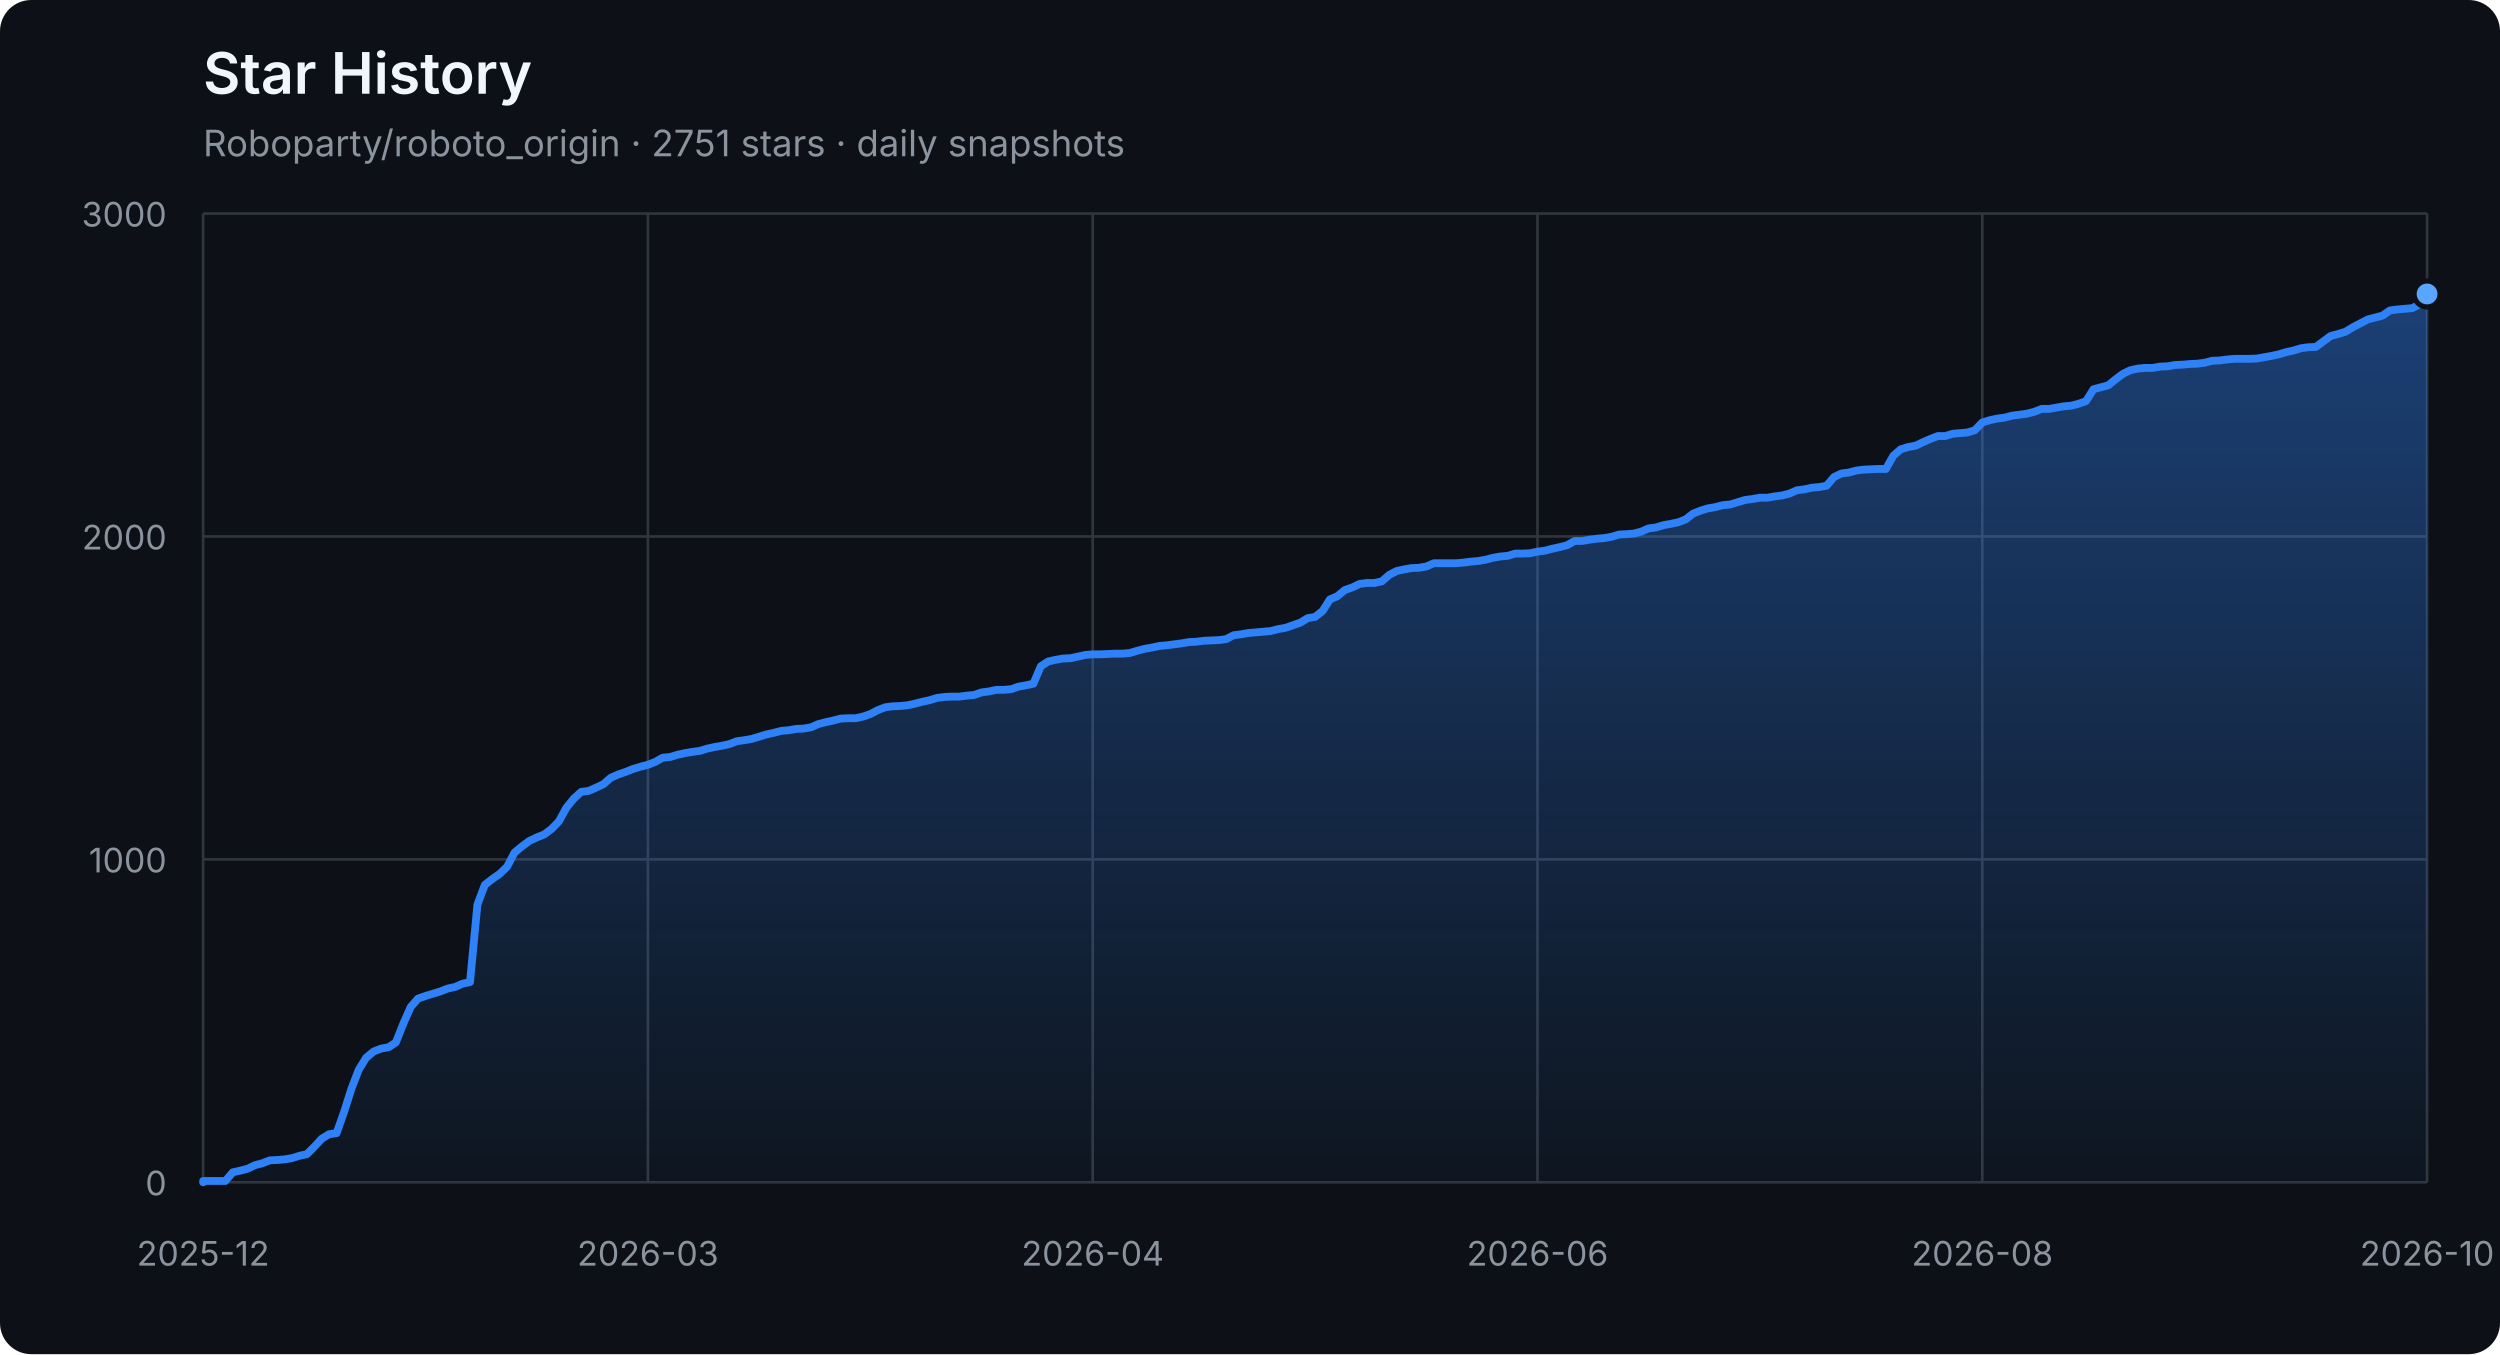
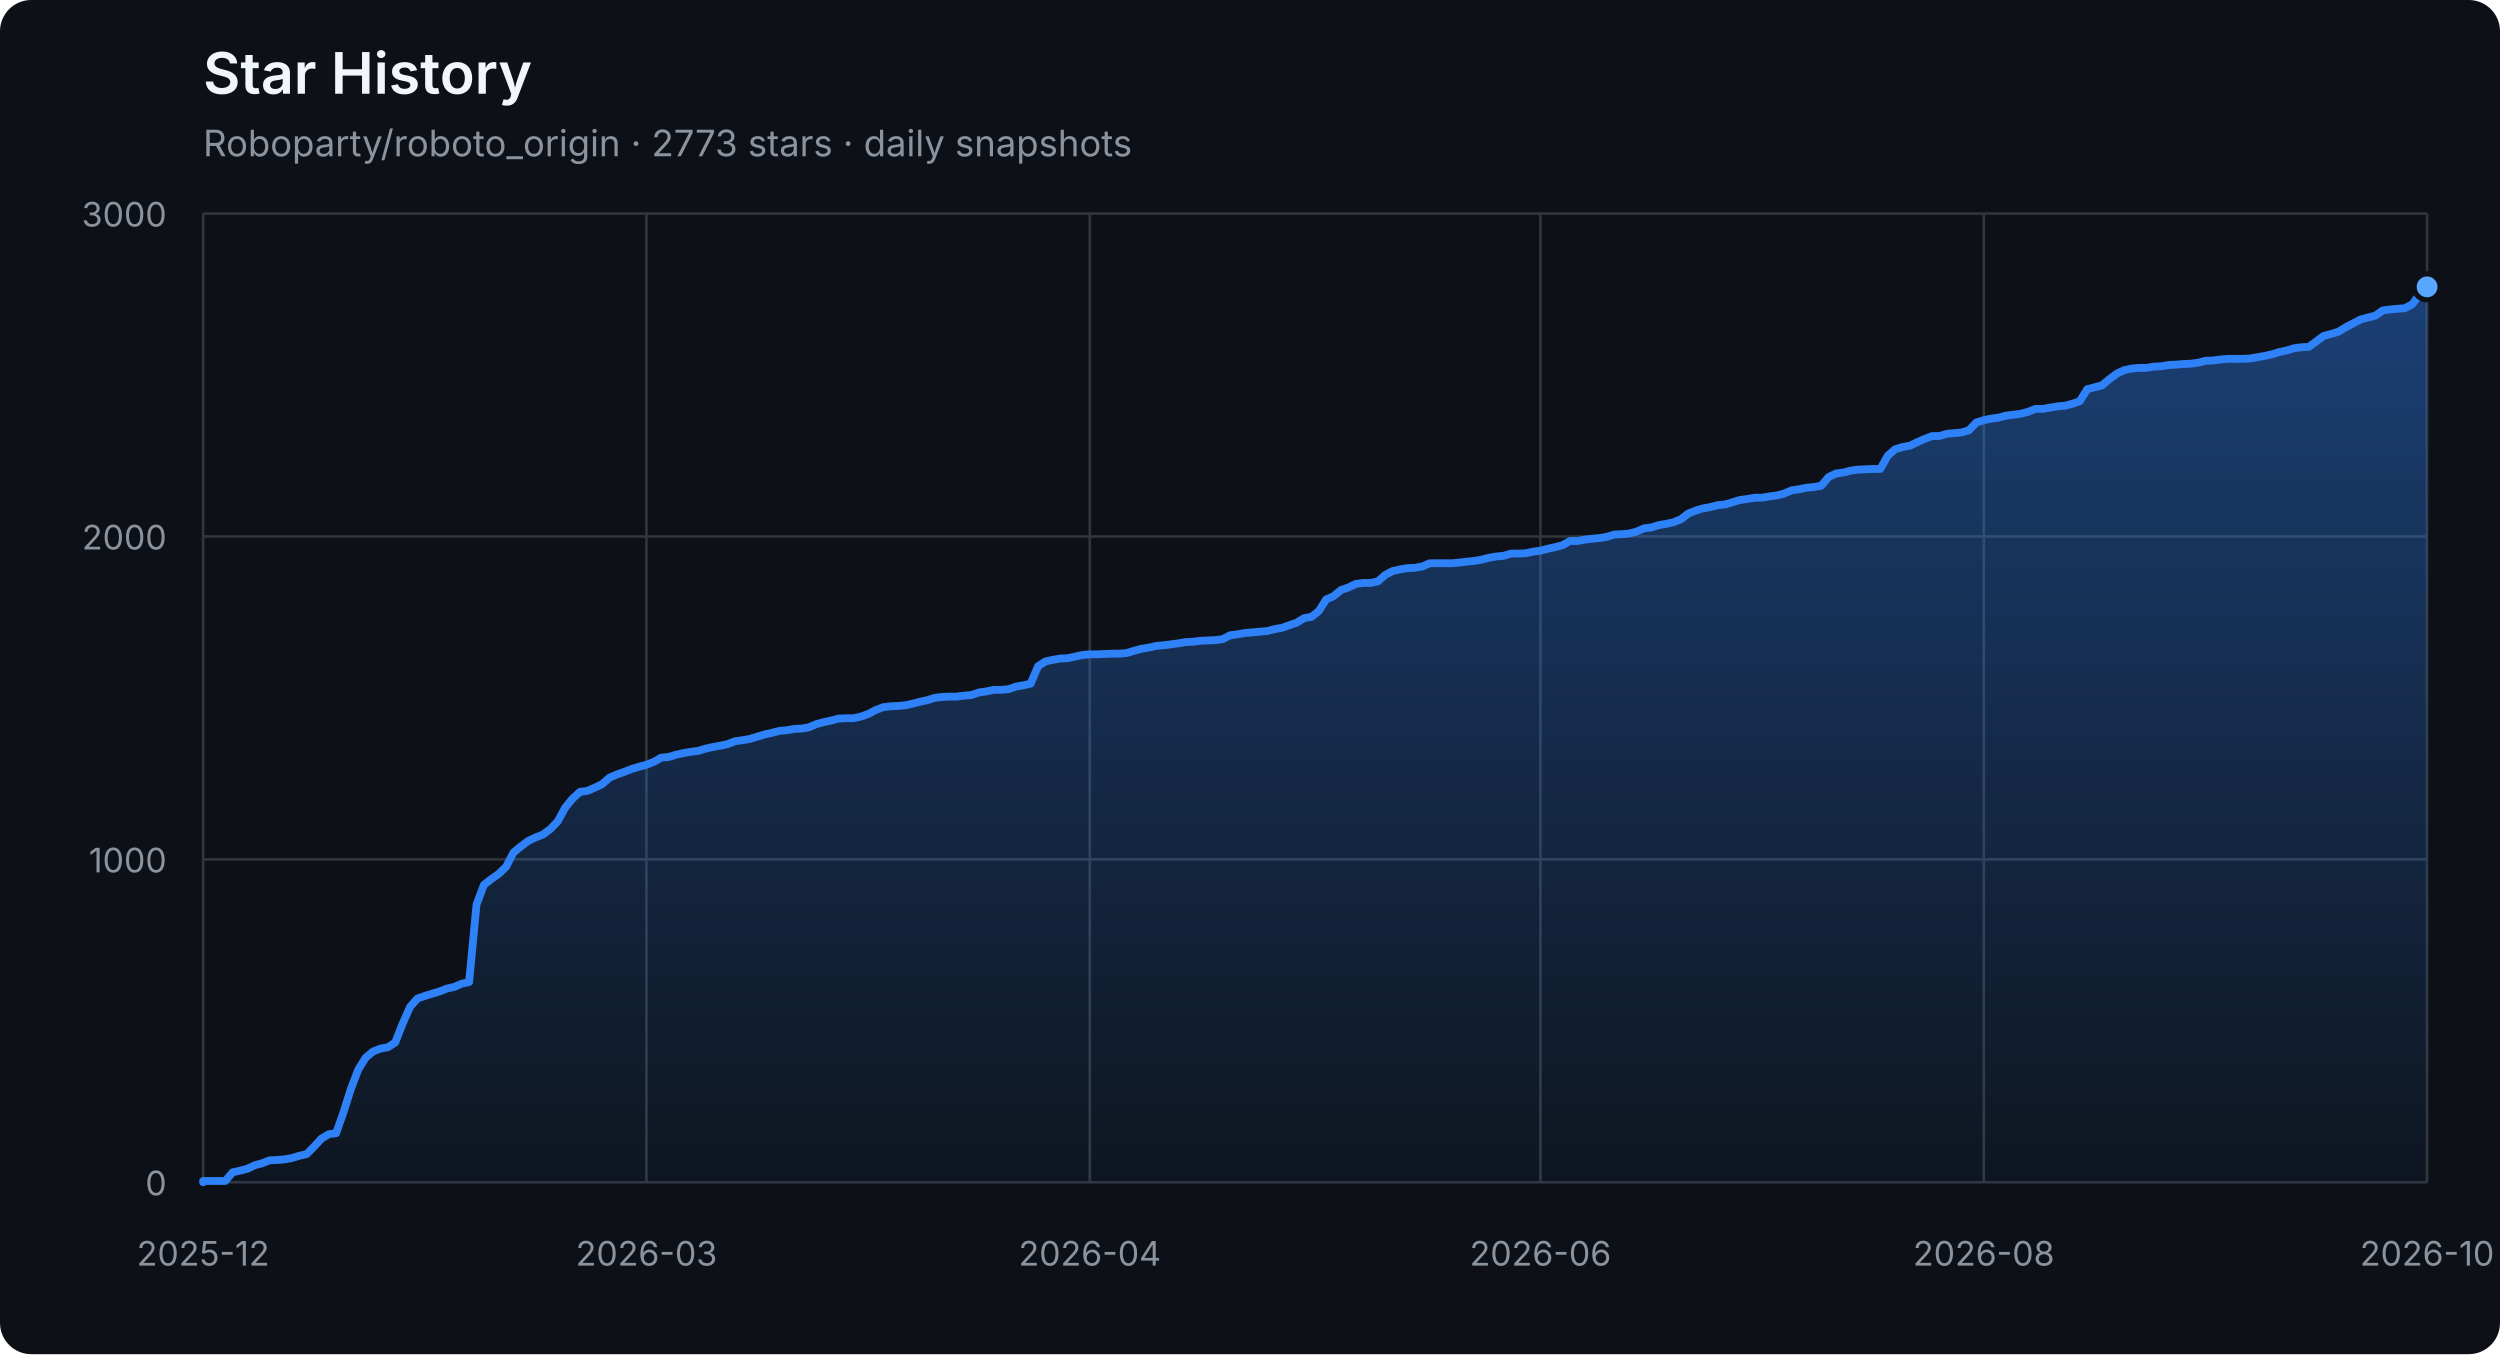
<svg xmlns="http://www.w3.org/2000/svg" width="960" height="520" viewBox="0 0 960 520" role="img" aria-labelledby="title description">
  <defs>
    <linearGradient id="area" x1="0" y1="0" x2="0" y2="1">
      <stop offset="0%" stop-color="#2f81f7" stop-opacity="0.42" />
      <stop offset="100%" stop-color="#2f81f7" stop-opacity="0.04" />
    </linearGradient>
  </defs>
  <style>
    .axis { fill: #8b949e; font: 13px -apple-system, BlinkMacSystemFont, "Segoe UI", sans-serif; }
    .grid { stroke: #30363d; stroke-width: 1; }
    .title { fill: #f0f6fc; font: 600 22px -apple-system, BlinkMacSystemFont, "Segoe UI", sans-serif; }
    .subtitle { fill: #8b949e; font: 14px -apple-system, BlinkMacSystemFont, "Segoe UI", sans-serif; }
  </style>
  <rect width="100%" height="100%" rx="12" fill="#0d1117" />
  <text x="78" y="36" class="title">Star History</text>
-   <text x="78" y="60" class="subtitle">Roboparty/roboto_origin · 2751 stars · daily snapshots</text>
+   <text x="78" y="60" class="subtitle">Roboparty/roboto_origin · 2773 stars · daily snapshots</text>
  <line x1="78" y1="454.00" x2="932" y2="454.00" class="grid" />
  <text x="64" y="459.00" class="axis" text-anchor="end">0</text>
  <line x1="78" y1="330.00" x2="932" y2="330.00" class="grid" />
  <text x="64" y="335.00" class="axis" text-anchor="end">1000</text>
  <line x1="78" y1="206.00" x2="932" y2="206.00" class="grid" />
  <text x="64" y="211.00" class="axis" text-anchor="end">2000</text>
  <line x1="78" y1="82.00" x2="932" y2="82.00" class="grid" />
  <text x="64" y="87.00" class="axis" text-anchor="end">3000</text>
  <line x1="78.00" y1="82" x2="78.00" y2="454" class="grid" />
  <text x="78.00" y="486" class="axis" text-anchor="middle">2025-12</text>
-   <line x1="248.80" y1="82" x2="248.80" y2="454" class="grid" />
-   <text x="248.80" y="486" class="axis" text-anchor="middle">2026-03</text>
-   <line x1="419.60" y1="82" x2="419.60" y2="454" class="grid" />
-   <text x="419.60" y="486" class="axis" text-anchor="middle">2026-04</text>
-   <line x1="590.40" y1="82" x2="590.40" y2="454" class="grid" />
-   <text x="590.40" y="486" class="axis" text-anchor="middle">2026-06</text>
-   <line x1="761.20" y1="82" x2="761.20" y2="454" class="grid" />
-   <text x="761.20" y="486" class="axis" text-anchor="middle">2026-08</text>
+   <line x1="248.23" y1="82" x2="248.23" y2="454" class="grid" />
+   <text x="248.23" y="486" class="axis" text-anchor="middle">2026-03</text>
+   <line x1="418.47" y1="82" x2="418.47" y2="454" class="grid" />
+   <text x="418.47" y="486" class="axis" text-anchor="middle">2026-04</text>
+   <line x1="591.53" y1="82" x2="591.53" y2="454" class="grid" />
+   <text x="591.53" y="486" class="axis" text-anchor="middle">2026-06</text>
+   <line x1="761.77" y1="82" x2="761.77" y2="454" class="grid" />
+   <text x="761.77" y="486" class="axis" text-anchor="middle">2026-08</text>
  <line x1="932.00" y1="82" x2="932.00" y2="454" class="grid" />
  <text x="932.00" y="486" class="axis" text-anchor="middle">2026-10</text>
-   <polygon points="78,454 78.00,454.00 78.00,453.50 80.85,453.50 83.69,453.50 86.54,453.50 89.39,450.16 92.23,449.54 95.08,448.79 97.93,447.43 100.77,446.68 103.62,445.57 106.47,445.44 109.31,445.20 112.16,444.70 115.01,443.83 117.85,443.21 120.70,440.36 123.55,437.26 126.39,435.52 129.24,435.15 132.09,427.09 134.93,418.16 137.78,410.72 140.63,406.14 143.47,403.78 146.32,402.66 149.17,402.17 152.01,400.31 154.86,393.12 157.71,386.67 160.55,383.44 163.40,382.45 166.25,381.58 169.09,380.72 171.94,379.60 174.79,378.98 177.63,377.74 180.48,377.12 183.33,347.36 186.17,339.80 189.02,337.56 191.87,335.58 194.71,332.85 197.56,327.40 200.41,325.04 203.25,322.93 206.10,321.57 208.95,320.45 211.79,318.34 214.64,315.37 217.49,310.16 220.33,306.69 223.18,304.08 226.03,303.71 228.87,302.47 231.72,301.11 234.57,298.63 237.41,297.39 240.26,296.40 243.11,295.28 245.95,294.41 248.80,293.67 251.65,292.55 254.49,290.94 257.34,290.69 260.19,289.82 263.03,289.20 265.88,288.71 268.73,288.34 271.57,287.47 274.42,286.85 277.27,286.35 280.11,285.73 282.96,284.62 285.81,284.24 288.65,283.75 291.50,282.88 294.35,282.01 297.19,281.39 300.04,280.65 302.89,280.40 305.73,279.90 308.58,279.78 311.43,279.28 314.27,278.04 317.12,277.30 319.97,276.68 322.81,275.94 325.66,275.81 328.51,275.81 331.35,275.19 334.20,274.20 337.05,272.71 339.89,271.60 342.74,271.22 345.59,271.10 348.43,270.85 351.28,270.23 354.13,269.49 356.97,268.87 359.82,268.00 362.67,267.63 365.51,267.50 368.36,267.50 371.21,267.13 374.05,266.88 376.90,265.89 379.75,265.52 382.59,264.90 385.44,264.90 388.29,264.65 391.13,263.66 393.98,263.16 396.83,262.54 399.67,255.85 402.52,253.99 405.37,253.37 408.21,252.87 411.06,252.75 413.91,252.13 416.75,251.51 419.60,251.26 422.45,251.26 425.29,251.14 428.14,251.01 430.99,251.01 433.83,250.76 436.68,249.90 439.53,249.15 442.37,248.66 445.22,248.04 448.07,247.79 450.91,247.42 453.76,247.04 456.61,246.55 459.45,246.42 462.30,246.05 465.15,245.93 467.99,245.80 470.84,245.43 473.69,243.94 476.53,243.57 479.38,243.08 482.23,242.83 485.07,242.58 487.92,242.33 490.77,241.59 493.61,241.09 496.46,240.10 499.31,239.11 502.15,237.37 505.00,236.88 507.85,234.64 510.69,230.18 513.54,228.94 516.39,226.58 519.23,225.59 522.08,224.23 524.93,223.86 527.77,223.86 530.62,223.24 533.47,220.76 536.31,219.27 539.16,218.65 542.01,218.15 544.85,218.03 547.70,217.53 550.55,216.29 553.39,216.29 556.24,216.29 559.09,216.29 561.93,216.04 564.78,215.67 567.63,215.42 570.47,214.93 573.32,214.18 576.17,213.69 579.01,213.44 581.86,212.57 584.71,212.57 587.55,212.45 590.40,211.83 593.25,211.46 596.09,210.71 598.94,210.09 601.79,209.35 604.63,207.74 607.48,207.74 610.33,207.24 613.17,206.87 616.02,206.62 618.87,206.12 621.71,205.26 624.56,205.13 627.41,204.88 630.25,204.14 633.10,202.90 635.95,202.53 638.79,201.66 641.64,201.16 644.49,200.54 647.33,199.43 650.18,197.20 653.03,196.08 655.87,195.21 658.72,194.72 661.57,193.97 664.41,193.72 667.26,192.86 670.11,191.99 672.95,191.62 675.80,191.12 678.65,191.12 681.49,190.62 684.34,190.25 687.19,189.51 690.03,188.27 692.88,187.90 695.73,187.28 698.57,187.03 701.42,186.53 704.27,183.18 707.11,181.82 709.96,181.45 712.81,180.70 715.65,180.33 721.35,180.08 724.19,180.08 727.04,175.00 729.89,172.52 732.73,171.65 735.58,171.16 738.43,169.79 741.27,168.55 744.12,167.44 746.97,167.44 749.81,166.57 752.66,166.32 755.51,166.07 758.35,165.20 761.20,162.23 764.05,161.36 766.89,160.74 769.74,160.37 772.59,159.62 775.43,159.25 778.28,158.88 781.13,158.14 783.97,157.02 786.82,157.02 789.67,156.52 792.51,156.03 795.36,155.78 798.21,155.04 801.05,154.04 803.90,149.46 806.75,148.71 809.59,147.97 812.44,145.61 815.29,143.50 818.13,142.14 820.98,141.52 823.83,141.27 826.67,141.27 829.52,140.78 832.37,140.65 835.21,140.16 838.06,140.03 840.91,139.78 843.75,139.66 846.60,139.29 849.45,138.54 852.29,138.42 855.14,138.05 857.99,137.80 860.83,137.80 863.68,137.80 866.53,137.68 869.37,137.18 872.22,136.68 875.07,136.06 877.91,135.20 880.76,134.58 883.61,133.71 886.45,133.34 889.30,133.21 892.15,131.10 894.99,129.00 897.84,128.25 900.69,127.38 903.53,125.65 906.38,124.16 909.23,122.67 912.07,121.93 914.92,121.18 917.77,119.20 920.61,118.83 923.46,118.58 926.31,118.33 929.15,116.84 932.00,112.88 932.00,454" fill="url(#area)" />
-   <polyline points="78.00,454.00 78.00,453.50 80.85,453.50 83.69,453.50 86.54,453.50 89.39,450.16 92.23,449.54 95.08,448.79 97.93,447.43 100.77,446.68 103.62,445.57 106.47,445.44 109.31,445.20 112.16,444.70 115.01,443.83 117.85,443.21 120.70,440.36 123.55,437.26 126.39,435.52 129.24,435.15 132.09,427.09 134.93,418.16 137.78,410.72 140.63,406.14 143.47,403.78 146.32,402.66 149.17,402.17 152.01,400.31 154.86,393.12 157.71,386.67 160.55,383.44 163.40,382.45 166.25,381.58 169.09,380.72 171.94,379.60 174.79,378.98 177.63,377.74 180.48,377.12 183.33,347.36 186.17,339.80 189.02,337.56 191.87,335.58 194.71,332.85 197.56,327.40 200.41,325.04 203.25,322.93 206.10,321.57 208.95,320.45 211.79,318.34 214.64,315.37 217.49,310.16 220.33,306.69 223.18,304.08 226.03,303.71 228.87,302.47 231.72,301.11 234.57,298.63 237.41,297.39 240.26,296.40 243.11,295.28 245.95,294.41 248.80,293.67 251.65,292.55 254.49,290.94 257.34,290.69 260.19,289.82 263.03,289.20 265.88,288.71 268.73,288.34 271.57,287.47 274.42,286.85 277.27,286.35 280.11,285.73 282.96,284.62 285.81,284.24 288.65,283.75 291.50,282.88 294.35,282.01 297.19,281.39 300.04,280.65 302.89,280.40 305.73,279.90 308.58,279.78 311.43,279.28 314.27,278.04 317.12,277.30 319.97,276.68 322.81,275.94 325.66,275.81 328.51,275.81 331.35,275.19 334.20,274.20 337.05,272.71 339.89,271.60 342.74,271.22 345.59,271.10 348.43,270.85 351.28,270.23 354.13,269.49 356.97,268.87 359.82,268.00 362.67,267.63 365.51,267.50 368.36,267.50 371.21,267.13 374.05,266.88 376.90,265.89 379.75,265.52 382.59,264.90 385.44,264.90 388.29,264.65 391.13,263.66 393.98,263.16 396.83,262.54 399.67,255.85 402.52,253.99 405.37,253.37 408.21,252.87 411.06,252.75 413.91,252.13 416.75,251.51 419.60,251.26 422.45,251.26 425.29,251.14 428.14,251.01 430.99,251.01 433.83,250.76 436.68,249.90 439.53,249.15 442.37,248.66 445.22,248.04 448.07,247.79 450.91,247.42 453.76,247.04 456.61,246.55 459.45,246.42 462.30,246.05 465.15,245.93 467.99,245.80 470.84,245.43 473.69,243.94 476.53,243.57 479.38,243.08 482.23,242.83 485.07,242.58 487.92,242.33 490.77,241.59 493.61,241.09 496.46,240.10 499.31,239.11 502.15,237.37 505.00,236.88 507.85,234.64 510.69,230.18 513.54,228.94 516.39,226.58 519.23,225.59 522.08,224.23 524.93,223.86 527.77,223.86 530.62,223.24 533.47,220.76 536.31,219.27 539.16,218.65 542.01,218.15 544.85,218.03 547.70,217.53 550.55,216.29 553.39,216.29 556.24,216.29 559.09,216.29 561.93,216.04 564.78,215.67 567.63,215.42 570.47,214.93 573.32,214.18 576.17,213.69 579.01,213.44 581.86,212.57 584.71,212.57 587.55,212.45 590.40,211.83 593.25,211.46 596.09,210.71 598.94,210.09 601.79,209.35 604.63,207.74 607.48,207.74 610.33,207.24 613.17,206.87 616.02,206.62 618.87,206.12 621.71,205.26 624.56,205.13 627.41,204.88 630.25,204.14 633.10,202.90 635.95,202.53 638.79,201.66 641.64,201.16 644.49,200.54 647.33,199.43 650.18,197.20 653.03,196.08 655.87,195.21 658.72,194.72 661.57,193.97 664.41,193.72 667.26,192.86 670.11,191.99 672.95,191.62 675.80,191.12 678.65,191.12 681.49,190.62 684.34,190.25 687.19,189.51 690.03,188.27 692.88,187.90 695.73,187.28 698.57,187.03 701.42,186.53 704.27,183.18 707.11,181.82 709.96,181.45 712.81,180.70 715.65,180.33 721.35,180.08 724.19,180.08 727.04,175.00 729.89,172.52 732.73,171.65 735.58,171.16 738.43,169.79 741.27,168.55 744.12,167.44 746.97,167.44 749.81,166.57 752.66,166.32 755.51,166.07 758.35,165.20 761.20,162.23 764.05,161.36 766.89,160.74 769.74,160.37 772.59,159.62 775.43,159.25 778.28,158.88 781.13,158.14 783.97,157.02 786.82,157.02 789.67,156.52 792.51,156.03 795.36,155.78 798.21,155.04 801.05,154.04 803.90,149.46 806.75,148.71 809.59,147.97 812.44,145.61 815.29,143.50 818.13,142.14 820.98,141.52 823.83,141.27 826.67,141.27 829.52,140.78 832.37,140.65 835.21,140.16 838.06,140.03 840.91,139.78 843.75,139.66 846.60,139.29 849.45,138.54 852.29,138.42 855.14,138.05 857.99,137.80 860.83,137.80 863.68,137.80 866.53,137.68 869.37,137.18 872.22,136.68 875.07,136.06 877.91,135.20 880.76,134.58 883.61,133.71 886.45,133.34 889.30,133.21 892.15,131.10 894.99,129.00 897.84,128.25 900.69,127.38 903.53,125.65 906.38,124.16 909.23,122.67 912.07,121.93 914.92,121.18 917.77,119.20 920.61,118.83 923.46,118.58 926.31,118.33 929.15,116.84 932.00,112.88" fill="none" stroke="#2f81f7" stroke-width="3" stroke-linejoin="round" stroke-linecap="round" />
-   <circle cx="932.00" cy="112.88" r="5" fill="#58a6ff" stroke="#0d1117" stroke-width="2" />
+   <polygon points="78,454 78.00,454.00 78.00,453.50 80.84,453.50 83.67,453.50 86.51,453.50 89.35,450.16 92.19,449.54 95.02,448.79 97.86,447.43 100.70,446.68 103.53,445.57 106.37,445.44 109.21,445.20 112.05,444.70 114.88,443.83 117.72,443.21 120.56,440.36 123.40,437.26 126.23,435.52 129.07,435.15 131.91,427.09 134.74,418.16 137.58,410.72 140.42,406.14 143.26,403.78 146.09,402.66 148.93,402.17 151.77,400.31 154.60,393.12 157.44,386.67 160.28,383.44 163.12,382.45 165.95,381.58 168.79,380.72 171.63,379.60 174.47,378.98 177.30,377.74 180.14,377.12 182.98,347.36 185.81,339.80 188.65,337.56 191.49,335.58 194.33,332.85 197.16,327.40 200.00,325.04 202.84,322.93 205.67,321.57 208.51,320.45 211.35,318.34 214.19,315.37 217.02,310.16 219.86,306.69 222.70,304.08 225.53,303.71 228.37,302.47 231.21,301.11 234.05,298.63 236.88,297.39 239.72,296.40 242.56,295.28 245.40,294.41 248.23,293.67 251.07,292.55 253.91,290.94 256.74,290.69 259.58,289.82 262.42,289.20 265.26,288.71 268.09,288.34 270.93,287.47 273.77,286.85 276.60,286.35 279.44,285.73 282.28,284.62 285.12,284.24 287.95,283.75 290.79,282.88 293.63,282.01 296.47,281.39 299.30,280.65 302.14,280.40 304.98,279.90 307.81,279.78 310.65,279.28 313.49,278.04 316.33,277.30 319.16,276.68 322.00,275.94 324.84,275.81 327.67,275.81 330.51,275.19 333.35,274.20 336.19,272.71 339.02,271.60 341.86,271.22 344.70,271.10 347.53,270.85 350.37,270.23 353.21,269.49 356.05,268.87 358.88,268.00 361.72,267.63 364.56,267.50 367.40,267.50 370.23,267.13 373.07,266.88 375.91,265.89 378.74,265.52 381.58,264.90 384.42,264.90 387.26,264.65 390.09,263.66 392.93,263.16 395.77,262.54 398.60,255.85 401.44,253.99 404.28,253.37 407.12,252.87 409.95,252.75 412.79,252.13 415.63,251.51 418.47,251.26 421.30,251.26 424.14,251.14 426.98,251.01 429.81,251.01 432.65,250.76 435.49,249.90 438.33,249.15 441.16,248.66 444.00,248.04 446.84,247.79 449.67,247.42 452.51,247.04 455.35,246.55 458.19,246.42 461.02,246.05 463.86,245.93 466.70,245.80 469.53,245.43 472.37,243.94 475.21,243.57 478.05,243.08 480.88,242.83 483.72,242.58 486.56,242.33 489.40,241.59 492.23,241.09 495.07,240.10 497.91,239.11 500.74,237.37 503.58,236.88 506.42,234.64 509.26,230.18 512.09,228.94 514.93,226.58 517.77,225.59 520.60,224.23 523.44,223.86 526.28,223.86 529.12,223.24 531.95,220.76 534.79,219.27 537.63,218.65 540.47,218.15 543.30,218.03 546.14,217.53 548.98,216.29 551.81,216.29 554.65,216.29 557.49,216.29 560.33,216.04 563.16,215.67 566.00,215.42 568.84,214.93 571.67,214.18 574.51,213.69 577.35,213.44 580.19,212.57 583.02,212.57 585.86,212.45 588.70,211.83 591.53,211.46 594.37,210.71 597.21,210.09 600.05,209.35 602.88,207.74 605.72,207.74 608.56,207.24 611.40,206.87 614.23,206.62 617.07,206.12 619.91,205.26 622.74,205.13 625.58,204.88 628.42,204.14 631.26,202.90 634.09,202.53 636.93,201.66 639.77,201.16 642.60,200.54 645.44,199.43 648.28,197.20 651.12,196.08 653.95,195.21 656.79,194.72 659.63,193.97 662.47,193.72 665.30,192.86 668.14,191.99 670.98,191.62 673.81,191.12 676.65,191.12 679.49,190.62 682.33,190.25 685.16,189.51 688.00,188.27 690.84,187.90 693.67,187.28 696.51,187.03 699.35,186.53 702.19,183.18 705.02,181.82 707.86,181.45 710.70,180.70 713.53,180.33 719.21,180.08 722.05,180.08 724.88,175.00 727.72,172.52 730.56,171.65 733.40,171.16 736.23,169.79 739.07,168.55 741.91,167.44 744.74,167.44 747.58,166.57 750.42,166.32 753.26,166.07 756.09,165.20 758.93,162.23 761.77,161.36 764.60,160.74 767.44,160.37 770.28,159.62 773.12,159.25 775.95,158.88 778.79,158.14 781.63,157.02 784.47,157.02 787.30,156.52 790.14,156.03 792.98,155.78 795.81,155.04 798.65,154.04 801.49,149.46 804.33,148.71 807.16,147.97 810.00,145.61 812.84,143.50 815.67,142.14 818.51,141.52 821.35,141.27 824.19,141.27 827.02,140.78 829.86,140.65 832.70,140.16 835.53,140.03 838.37,139.78 841.21,139.66 844.05,139.29 846.88,138.54 849.72,138.42 852.56,138.05 855.40,137.80 858.23,137.80 861.07,137.80 863.91,137.68 866.74,137.18 869.58,136.68 872.42,136.06 875.26,135.20 878.09,134.58 880.93,133.71 883.77,133.34 886.60,133.21 889.44,131.10 892.28,129.00 895.12,128.25 897.95,127.38 900.79,125.65 903.63,124.16 906.47,122.67 909.30,121.93 912.14,121.18 914.98,119.20 917.81,118.83 920.65,118.58 923.49,118.33 926.33,116.84 929.16,112.88 932.00,110.15 932.00,454" fill="url(#area)" />
+   <polyline points="78.00,454.00 78.00,453.50 80.84,453.50 83.67,453.50 86.51,453.50 89.35,450.16 92.19,449.54 95.02,448.79 97.86,447.43 100.70,446.68 103.53,445.57 106.37,445.44 109.21,445.20 112.05,444.70 114.88,443.83 117.72,443.21 120.56,440.36 123.40,437.26 126.23,435.52 129.07,435.15 131.91,427.09 134.74,418.16 137.58,410.72 140.42,406.14 143.26,403.78 146.09,402.66 148.93,402.17 151.77,400.31 154.60,393.12 157.44,386.67 160.28,383.44 163.12,382.45 165.95,381.58 168.79,380.72 171.63,379.60 174.47,378.98 177.30,377.74 180.14,377.12 182.98,347.36 185.81,339.80 188.65,337.56 191.49,335.58 194.33,332.85 197.16,327.40 200.00,325.04 202.84,322.93 205.67,321.57 208.51,320.45 211.35,318.34 214.19,315.37 217.02,310.16 219.86,306.69 222.70,304.08 225.53,303.71 228.37,302.47 231.21,301.11 234.05,298.63 236.88,297.39 239.72,296.40 242.56,295.28 245.40,294.41 248.23,293.67 251.07,292.55 253.91,290.94 256.74,290.69 259.58,289.82 262.42,289.20 265.26,288.71 268.09,288.34 270.93,287.47 273.77,286.85 276.60,286.35 279.44,285.73 282.28,284.62 285.12,284.24 287.95,283.75 290.79,282.88 293.63,282.01 296.47,281.39 299.30,280.65 302.14,280.40 304.98,279.90 307.81,279.78 310.65,279.28 313.49,278.04 316.33,277.30 319.16,276.68 322.00,275.94 324.84,275.81 327.67,275.81 330.51,275.19 333.35,274.20 336.19,272.71 339.02,271.60 341.86,271.22 344.70,271.10 347.53,270.85 350.37,270.23 353.21,269.49 356.05,268.87 358.88,268.00 361.72,267.63 364.56,267.50 367.40,267.50 370.23,267.13 373.07,266.88 375.91,265.89 378.74,265.52 381.58,264.90 384.42,264.90 387.26,264.65 390.09,263.66 392.93,263.16 395.77,262.54 398.60,255.85 401.44,253.99 404.28,253.37 407.12,252.87 409.95,252.75 412.79,252.13 415.63,251.51 418.47,251.26 421.30,251.26 424.14,251.14 426.98,251.01 429.81,251.01 432.65,250.76 435.49,249.90 438.33,249.15 441.16,248.66 444.00,248.04 446.84,247.79 449.67,247.42 452.51,247.04 455.35,246.55 458.19,246.42 461.02,246.05 463.86,245.93 466.70,245.80 469.53,245.43 472.37,243.94 475.21,243.57 478.05,243.08 480.88,242.83 483.72,242.58 486.56,242.33 489.40,241.59 492.23,241.09 495.07,240.10 497.91,239.11 500.74,237.37 503.58,236.88 506.42,234.64 509.26,230.18 512.09,228.94 514.93,226.58 517.77,225.59 520.60,224.23 523.44,223.86 526.28,223.86 529.12,223.24 531.95,220.76 534.79,219.27 537.63,218.65 540.47,218.15 543.30,218.03 546.14,217.53 548.98,216.29 551.81,216.29 554.65,216.29 557.49,216.29 560.33,216.04 563.16,215.67 566.00,215.42 568.84,214.93 571.67,214.18 574.51,213.69 577.35,213.44 580.19,212.57 583.02,212.57 585.86,212.45 588.70,211.83 591.53,211.46 594.37,210.71 597.21,210.09 600.05,209.35 602.88,207.74 605.72,207.74 608.56,207.24 611.40,206.87 614.23,206.62 617.07,206.12 619.91,205.26 622.74,205.13 625.58,204.88 628.42,204.14 631.26,202.90 634.09,202.53 636.93,201.66 639.77,201.16 642.60,200.54 645.44,199.43 648.28,197.20 651.12,196.08 653.95,195.21 656.79,194.72 659.63,193.97 662.47,193.72 665.30,192.86 668.14,191.99 670.98,191.62 673.81,191.12 676.65,191.12 679.49,190.62 682.33,190.25 685.16,189.51 688.00,188.27 690.84,187.90 693.67,187.28 696.51,187.03 699.35,186.53 702.19,183.18 705.02,181.82 707.86,181.45 710.70,180.70 713.53,180.33 719.21,180.08 722.05,180.08 724.88,175.00 727.72,172.52 730.56,171.65 733.40,171.16 736.23,169.79 739.07,168.55 741.91,167.44 744.74,167.44 747.58,166.57 750.42,166.32 753.26,166.07 756.09,165.20 758.93,162.23 761.77,161.36 764.60,160.74 767.44,160.37 770.28,159.62 773.12,159.25 775.95,158.88 778.79,158.14 781.63,157.02 784.47,157.02 787.30,156.52 790.14,156.03 792.98,155.78 795.81,155.04 798.65,154.04 801.49,149.46 804.33,148.71 807.16,147.97 810.00,145.61 812.84,143.50 815.67,142.14 818.51,141.52 821.35,141.27 824.19,141.27 827.02,140.78 829.86,140.65 832.70,140.16 835.53,140.03 838.37,139.78 841.21,139.66 844.05,139.29 846.88,138.54 849.72,138.42 852.56,138.05 855.40,137.80 858.23,137.80 861.07,137.80 863.91,137.68 866.74,137.18 869.58,136.68 872.42,136.06 875.26,135.20 878.09,134.58 880.93,133.71 883.77,133.34 886.60,133.21 889.44,131.10 892.28,129.00 895.12,128.25 897.95,127.38 900.79,125.65 903.63,124.16 906.47,122.67 909.30,121.93 912.14,121.18 914.98,119.20 917.81,118.83 920.65,118.58 923.49,118.33 926.33,116.84 929.16,112.88 932.00,110.15" fill="none" stroke="#2f81f7" stroke-width="3" stroke-linejoin="round" stroke-linecap="round" />
+   <circle cx="932.00" cy="110.15" r="5" fill="#58a6ff" stroke="#0d1117" stroke-width="2" />
</svg>
